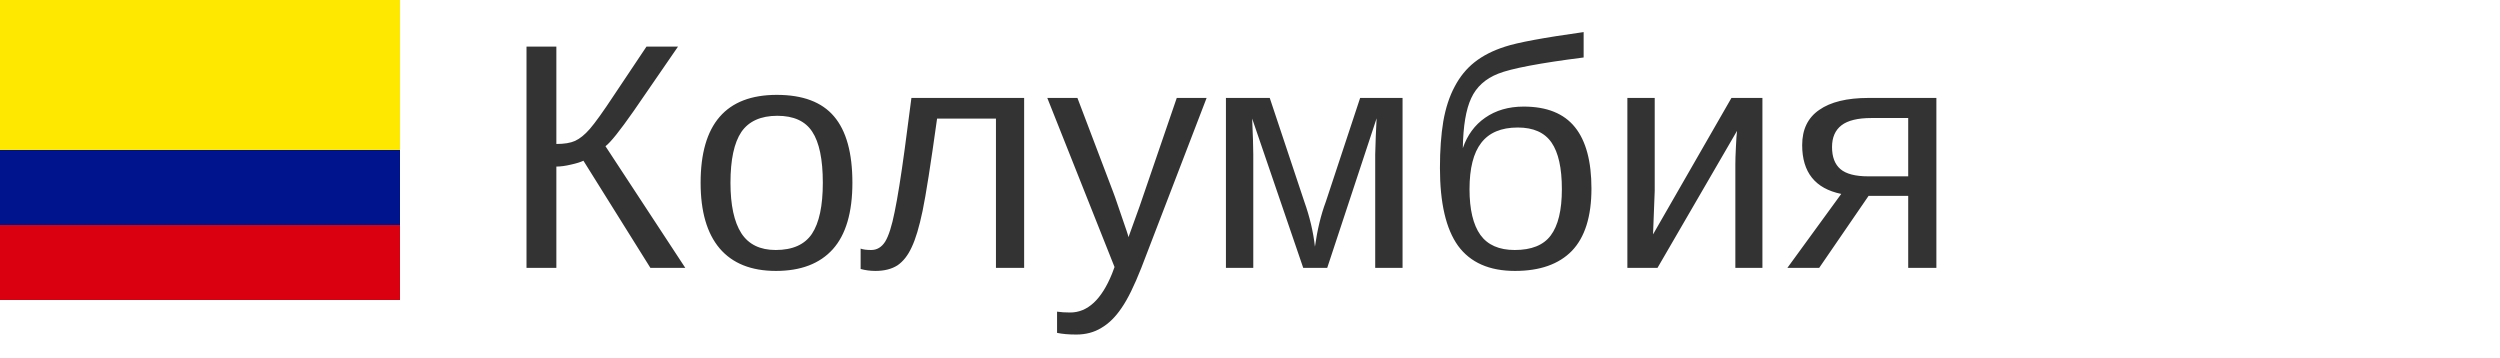
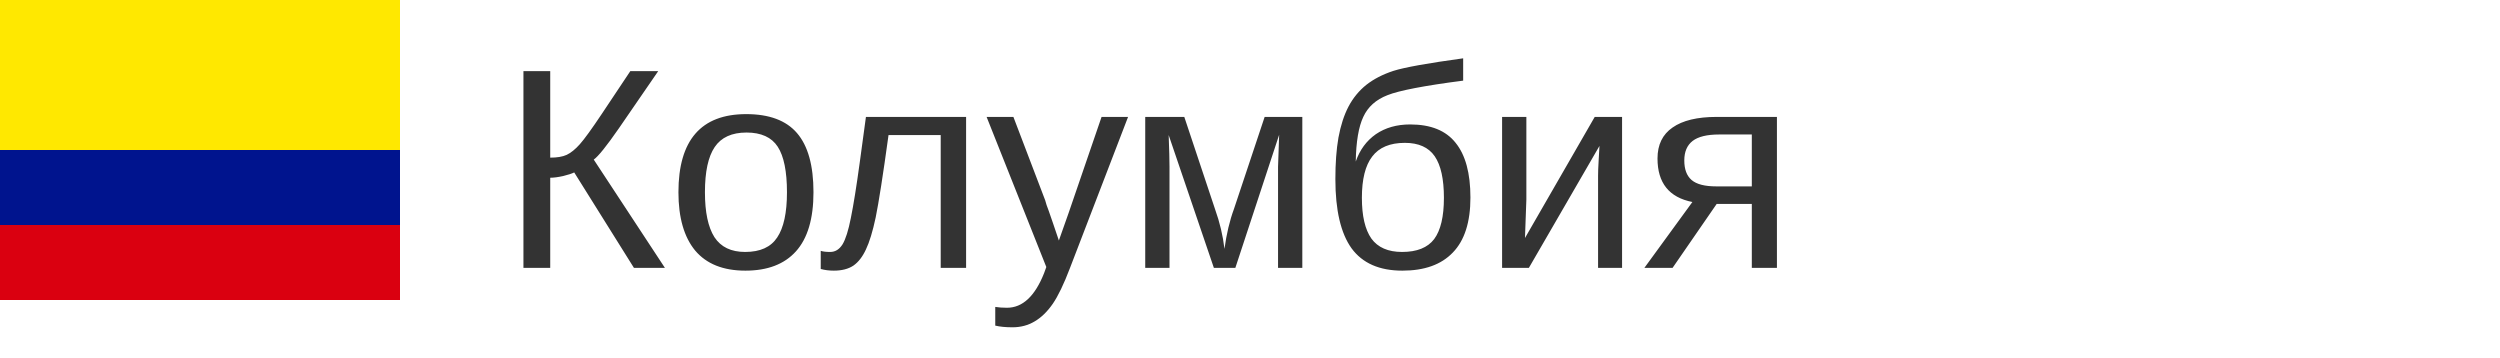
<svg xmlns="http://www.w3.org/2000/svg" width="140px" height="20px">
  <g transform="scale(0.035)">
    <g fill-rule="evenodd" stroke-width="1pt">
      <path fill="#ffe800" d="M0 0h640v480H0z" />
      <path fill="#00148e" d="M0 240h640v240H0z" />
      <path fill="#da0010" d="M0 360h640v120H0z" />
    </g>
  </g>
-   <text x="28" y="15" font-size="18px" font-family="arial" fill="#333">Колумбия</text>
+   <text x="28" y="15" font-size="16px" font-family="arial" fill="#333">Колумбия</text>
</svg>
